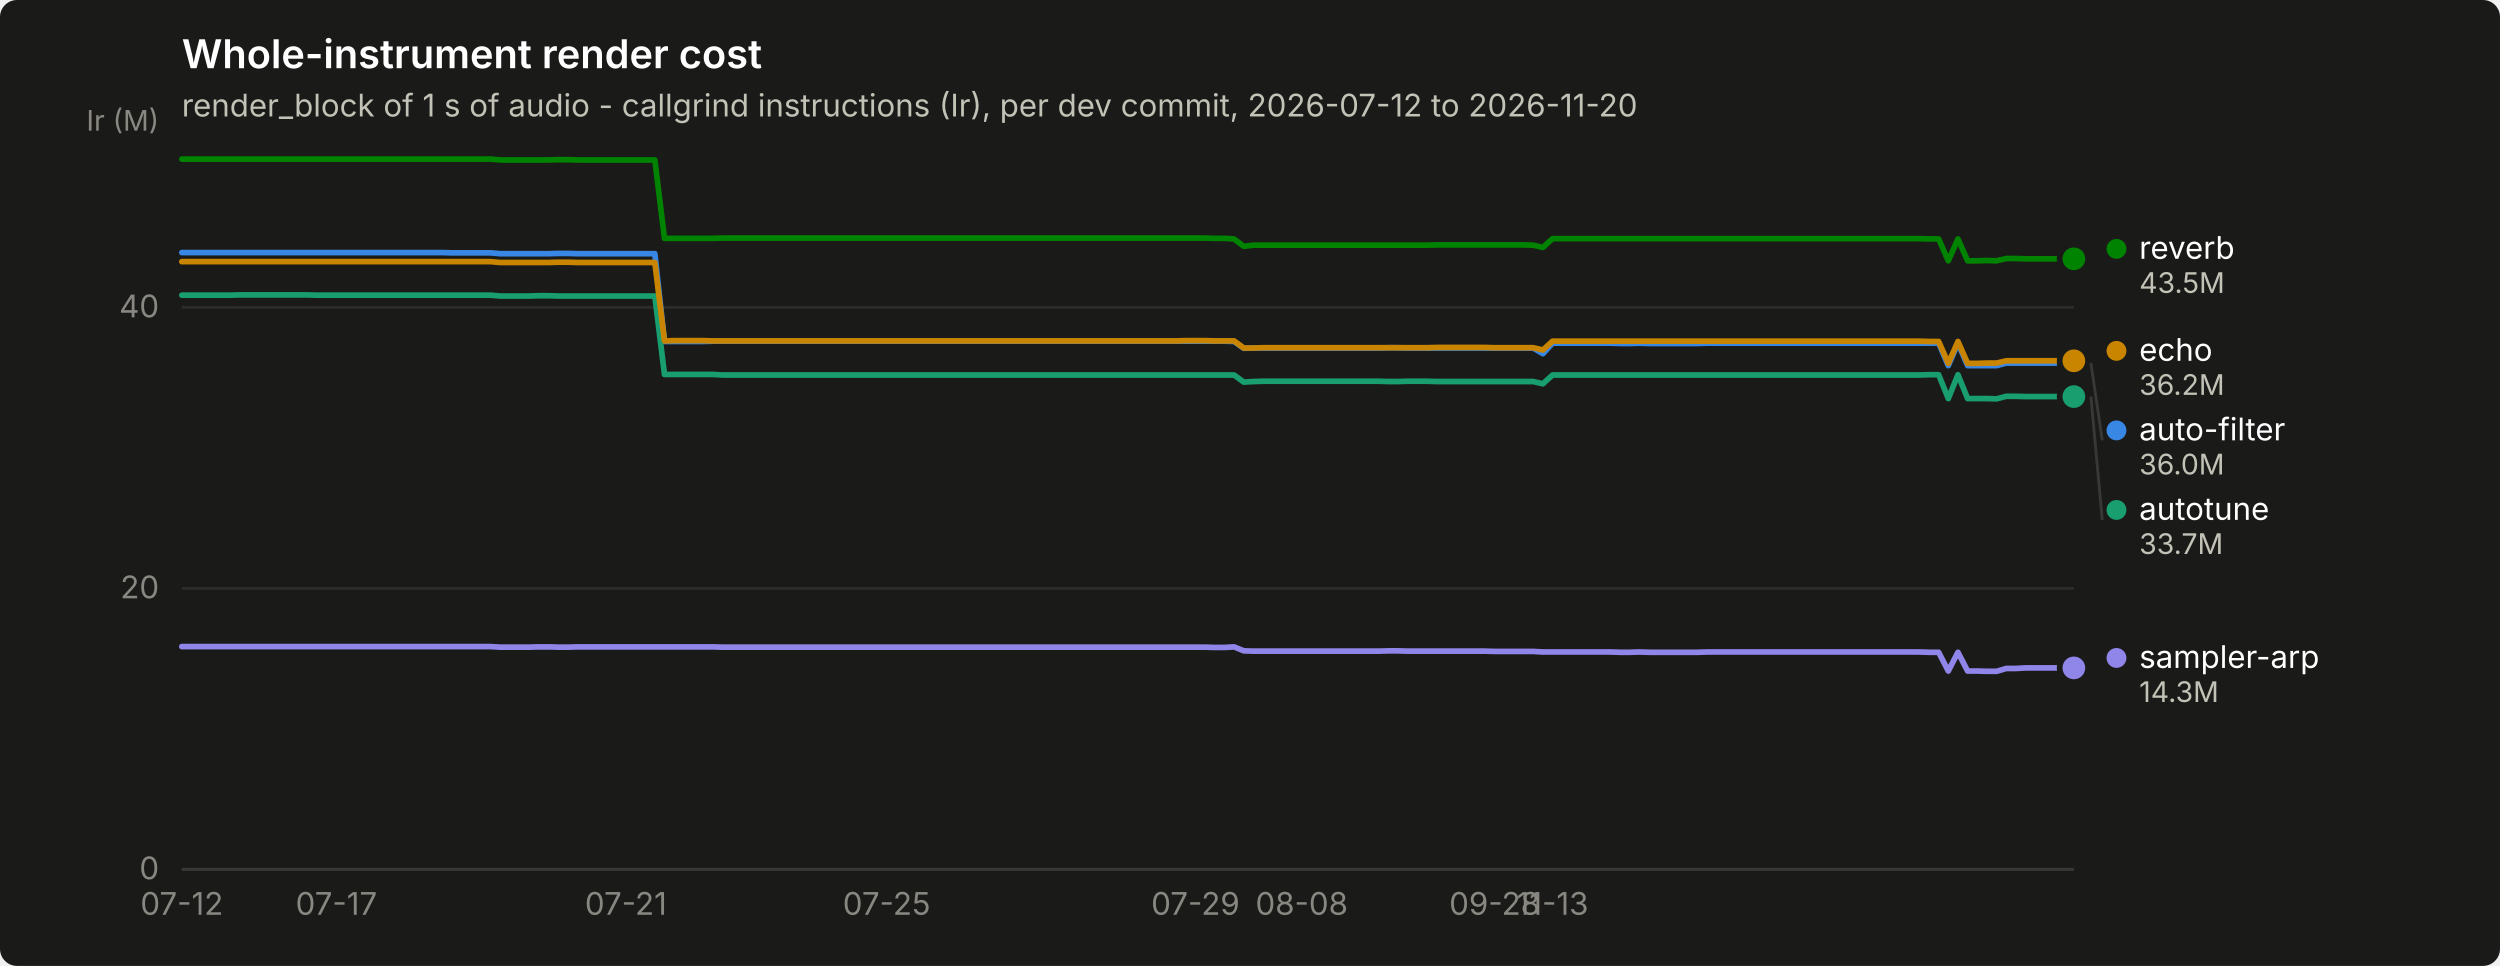
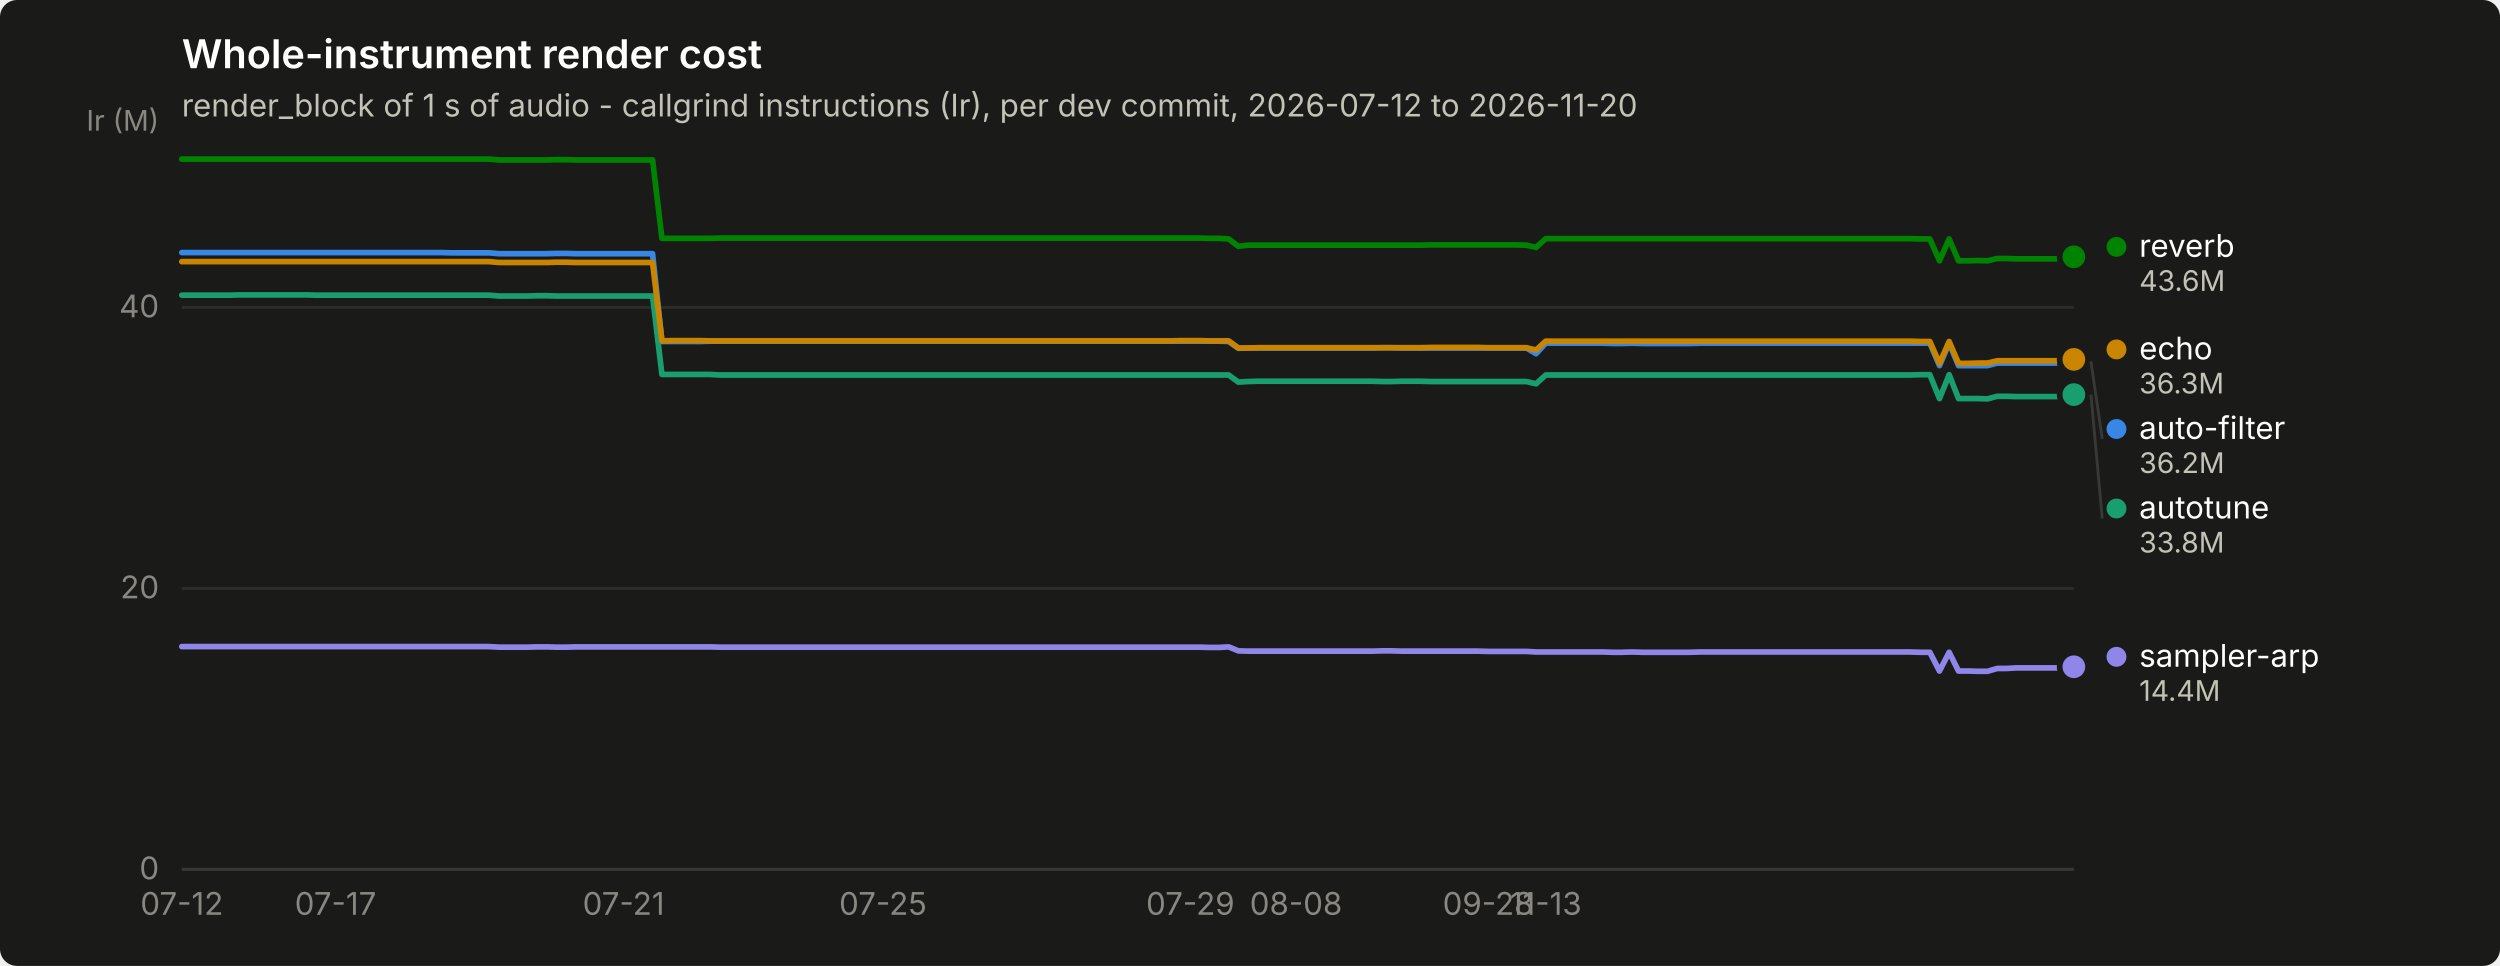
<svg xmlns="http://www.w3.org/2000/svg" width="880" height="340" viewBox="0 0 880 340" role="img" aria-label="Whole-instrument render cost">
  <rect width="880" height="340" rx="6" fill="#1a1a19" />
  <text x="64" y="24" font-family="system-ui, -apple-system, &quot;Segoe UI&quot;, sans-serif" font-size="14" font-weight="600" fill="#ffffff">Whole-instrument render cost</text>
  <text x="64" y="41" font-family="system-ui, -apple-system, &quot;Segoe UI&quot;, sans-serif" font-size="11" fill="#c3c2b7">render_block of 1 s of audio - callgrind instructions (Ir), per dev commit, 2026-07-12 to 2026-11-20</text>
  <line x1="64" y1="306.0" x2="730" y2="306.0" stroke="#2c2c2a" stroke-width="1" />
  <text x="56" y="309.5" text-anchor="end" font-family="system-ui, -apple-system, &quot;Segoe UI&quot;, sans-serif" font-size="11" style="font-variant-numeric: tabular-nums" fill="#898781">0</text>
  <line x1="64" y1="207.1" x2="730" y2="207.1" stroke="#2c2c2a" stroke-width="1" />
  <text x="56" y="210.6" text-anchor="end" font-family="system-ui, -apple-system, &quot;Segoe UI&quot;, sans-serif" font-size="11" style="font-variant-numeric: tabular-nums" fill="#898781">20</text>
  <line x1="64" y1="108.2" x2="730" y2="108.2" stroke="#2c2c2a" stroke-width="1" />
  <text x="56" y="111.7" text-anchor="end" font-family="system-ui, -apple-system, &quot;Segoe UI&quot;, sans-serif" font-size="11" style="font-variant-numeric: tabular-nums" fill="#898781">40</text>
  <text x="56" y="46" text-anchor="end" font-family="system-ui, -apple-system, &quot;Segoe UI&quot;, sans-serif" font-size="10" fill="#898781">Ir (M)</text>
  <line x1="64" y1="306" x2="730" y2="306" stroke="#383835" stroke-width="1" />
  <text x="64.0" y="322" text-anchor="middle" font-family="system-ui, -apple-system, &quot;Segoe UI&quot;, sans-serif" font-size="11" style="font-variant-numeric: tabular-nums" fill="#898781">07-12</text>
-   <text x="118.4" y="322" text-anchor="middle" font-family="system-ui, -apple-system, &quot;Segoe UI&quot;, sans-serif" font-size="11" style="font-variant-numeric: tabular-nums" fill="#898781">07-17</text>
-   <text x="220.3" y="322" text-anchor="middle" font-family="system-ui, -apple-system, &quot;Segoe UI&quot;, sans-serif" font-size="11" style="font-variant-numeric: tabular-nums" fill="#898781">07-21</text>
-   <text x="312.1" y="322" text-anchor="middle" font-family="system-ui, -apple-system, &quot;Segoe UI&quot;, sans-serif" font-size="11" style="font-variant-numeric: tabular-nums" fill="#898781">07-25</text>
-   <text x="420.8" y="322" text-anchor="middle" font-family="system-ui, -apple-system, &quot;Segoe UI&quot;, sans-serif" font-size="11" style="font-variant-numeric: tabular-nums" fill="#898781">07-29</text>
-   <text x="458.2" y="322" text-anchor="middle" font-family="system-ui, -apple-system, &quot;Segoe UI&quot;, sans-serif" font-size="11" style="font-variant-numeric: tabular-nums" fill="#898781">08-08</text>
-   <text x="526.1" y="322" text-anchor="middle" font-family="system-ui, -apple-system, &quot;Segoe UI&quot;, sans-serif" font-size="11" style="font-variant-numeric: tabular-nums" fill="#898781">09-28</text>
-   <text x="546.5" y="322" text-anchor="middle" font-family="system-ui, -apple-system, &quot;Segoe UI&quot;, sans-serif" font-size="11" style="font-variant-numeric: tabular-nums" fill="#898781">11-13</text>
-   <path d="M64.0,88.9 L67.4,88.9 L70.8,88.9 L74.2,88.9 L77.6,88.9 L81.0,88.9 L84.4,88.9 L87.8,88.9 L91.2,88.9 L94.6,88.9 L98.0,88.9 L101.4,88.9 L104.8,88.9 L108.2,88.9 L111.6,88.9 L115.0,88.9 L118.4,88.9 L121.8,88.9 L125.2,88.9 L128.6,88.9 L132.0,88.9 L135.4,88.9 L138.8,88.9 L142.2,88.9 L145.6,88.9 L148.9,88.9 L152.3,88.9 L155.7,88.9 L159.1,89.0 L162.5,89.0 L165.9,89.0 L169.3,89.0 L172.7,89.0 L176.1,89.3 L179.5,89.3 L182.9,89.3 L186.3,89.3 L189.7,89.3 L193.1,89.3 L196.5,89.2 L199.9,89.2 L203.3,89.3 L206.7,89.3 L210.1,89.3 L213.5,89.3 L216.9,89.3 L220.3,89.3 L223.7,89.3 L227.1,89.3 L230.5,89.3 L233.9,120.2 L237.3,120.2 L240.7,120.2 L244.1,120.2 L247.5,120.2 L250.9,120.1 L254.3,120.1 L257.7,120.1 L261.1,120.1 L264.5,120.1 L267.9,120.1 L271.3,120.1 L274.7,120.1 L278.1,120.1 L281.5,120.1 L284.9,120.1 L288.3,120.1 L291.7,120.1 L295.1,120.1 L298.5,120.1 L301.9,120.1 L305.3,120.1 L308.7,120.1 L312.1,120.1 L315.4,120.1 L318.8,120.1 L322.2,120.1 L325.6,120.1 L329.0,120.1 L332.4,120.1 L335.8,120.1 L339.2,120.1 L342.6,120.1 L346.0,120.1 L349.4,120.1 L352.8,120.1 L356.2,120.1 L359.6,120.1 L363.0,120.1 L366.4,120.1 L369.8,120.1 L373.2,120.1 L376.6,120.1 L380.0,120.1 L383.4,120.1 L386.8,120.1 L390.2,120.1 L393.6,120.1 L397.0,120.1 L400.4,120.1 L403.8,120.1 L407.2,120.1 L410.6,120.1 L414.0,120.1 L417.4,120.1 L420.8,120.1 L424.2,120.1 L427.6,120.1 L431.0,120.1 L434.4,120.2 L437.8,122.6 L441.2,122.5 L444.6,122.5 L448.0,122.5 L451.4,122.5 L454.8,122.5 L458.2,122.5 L461.6,122.5 L465.0,122.5 L468.4,122.5 L471.8,122.5 L475.2,122.5 L478.6,122.5 L481.9,122.5 L485.3,122.5 L488.7,122.4 L492.1,122.4 L495.5,122.5 L498.9,122.5 L502.3,122.5 L505.7,122.5 L509.1,122.5 L512.5,122.5 L515.9,122.5 L519.3,122.5 L522.7,122.5 L526.1,122.5 L529.5,122.5 L532.9,122.5 L536.3,122.5 L539.7,122.5 L543.1,124.5 L546.5,120.8 L549.9,120.8 L553.3,120.8 L556.7,120.8 L560.1,120.8 L563.5,120.8 L566.9,120.8 L570.3,120.9 L573.7,120.9 L577.1,120.8 L580.5,120.9 L583.9,120.9 L587.3,120.9 L590.7,120.9 L594.1,120.9 L597.5,120.9 L600.9,120.8 L604.3,120.8 L607.7,120.8 L611.1,120.8 L614.5,120.8 L617.9,120.8 L621.3,120.8 L624.7,120.8 L628.1,120.8 L631.5,120.8 L634.9,120.8 L638.3,120.8 L641.7,120.8 L645.1,120.8 L648.4,120.8 L651.8,120.8 L655.2,120.8 L658.6,120.8 L662.0,120.8 L665.4,120.8 L668.8,120.8 L672.2,120.8 L675.6,120.8 L679.0,120.8 L682.4,120.8 L685.8,128.7 L689.2,120.8 L692.6,128.7 L696.0,128.7 L699.4,128.7 L702.8,128.7 L706.2,127.8 L709.6,127.8 L713.0,127.8 L716.4,127.8 L719.8,127.8 L723.2,127.8 L726.6,127.8 L730.0,127.8" fill="none" stroke="#3987e5" stroke-width="2" stroke-linejoin="round" stroke-linecap="round" />
-   <circle cx="730.0" cy="127.8" r="6" fill="#1a1a19" />
-   <circle cx="730.0" cy="127.8" r="4" fill="#3987e5" />
-   <path d="M64.0,103.9 L67.4,103.9 L70.8,103.9 L74.2,103.9 L77.6,103.9 L81.0,103.9 L84.4,103.8 L87.8,103.8 L91.2,103.8 L94.6,103.8 L98.0,103.8 L101.4,103.8 L104.8,103.8 L108.2,103.8 L111.6,103.9 L115.0,103.9 L118.4,103.9 L121.8,103.9 L125.2,103.9 L128.6,103.9 L132.0,103.9 L135.4,103.9 L138.8,103.9 L142.2,103.9 L145.6,103.9 L148.9,103.9 L152.3,103.9 L155.7,103.9 L159.1,103.9 L162.5,103.9 L165.9,103.9 L169.3,103.9 L172.7,103.9 L176.1,104.2 L179.5,104.2 L182.9,104.2 L186.3,104.2 L189.7,104.1 L193.1,104.1 L196.5,104.2 L199.9,104.2 L203.3,104.2 L206.7,104.2 L210.1,104.2 L213.5,104.2 L216.9,104.2 L220.3,104.2 L223.7,104.2 L227.1,104.2 L230.5,104.2 L233.9,131.8 L237.3,131.8 L240.7,131.8 L244.1,131.8 L247.5,131.8 L250.9,131.8 L254.3,132.0 L257.7,132.0 L261.1,132.0 L264.5,132.0 L267.9,132.0 L271.3,132.0 L274.7,132.0 L278.1,132.0 L281.5,132.0 L284.9,132.0 L288.3,132.0 L291.7,132.0 L295.1,132.0 L298.5,132.0 L301.9,132.0 L305.3,132.0 L308.7,132.0 L312.1,132.0 L315.4,132.0 L318.8,132.0 L322.2,132.0 L325.6,132.0 L329.0,132.0 L332.4,132.0 L335.8,132.0 L339.2,132.0 L342.6,132.0 L346.0,132.0 L349.4,132.0 L352.8,132.0 L356.2,132.0 L359.6,132.0 L363.0,132.0 L366.4,132.0 L369.8,132.0 L373.2,132.0 L376.6,132.0 L380.0,132.0 L383.4,132.0 L386.8,132.0 L390.2,132.0 L393.6,132.0 L397.0,132.0 L400.4,132.0 L403.8,132.0 L407.2,132.0 L410.6,132.0 L414.0,132.0 L417.4,132.0 L420.8,132.0 L424.2,132.0 L427.6,132.0 L431.0,132.0 L434.4,132.0 L437.8,134.5 L441.2,134.3 L444.6,134.2 L448.0,134.2 L451.4,134.2 L454.8,134.2 L458.2,134.2 L461.6,134.2 L465.0,134.2 L468.4,134.2 L471.8,134.2 L475.2,134.2 L478.6,134.2 L481.9,134.2 L485.3,134.2 L488.7,134.3 L492.1,134.3 L495.5,134.2 L498.9,134.2 L502.3,134.2 L505.7,134.3 L509.1,134.3 L512.5,134.3 L515.9,134.3 L519.3,134.3 L522.7,134.3 L526.1,134.3 L529.5,134.3 L532.9,134.3 L536.3,134.3 L539.7,134.3 L543.1,135.1 L546.5,132.0 L549.9,132.0 L553.3,132.0 L556.7,132.0 L560.1,132.0 L563.5,132.0 L566.9,132.0 L570.3,132.0 L573.7,132.0 L577.1,132.0 L580.5,132.0 L583.9,132.0 L587.3,132.0 L590.7,132.0 L594.1,132.0 L597.5,132.0 L600.9,132.0 L604.3,132.0 L607.7,132.0 L611.1,132.0 L614.5,132.0 L617.9,132.0 L621.3,132.0 L624.7,132.0 L628.1,132.0 L631.5,132.0 L634.9,132.0 L638.3,132.0 L641.7,132.0 L645.1,132.0 L648.4,132.0 L651.8,132.0 L655.2,132.0 L658.6,132.0 L662.0,132.0 L665.4,132.0 L668.8,132.0 L672.2,132.0 L675.6,132.0 L679.0,131.9 L682.4,131.9 L685.8,140.3 L689.2,131.9 L692.6,140.3 L696.0,140.3 L699.4,140.3 L702.8,140.4 L706.2,139.5 L709.6,139.5 L713.0,139.6 L716.4,139.6 L719.8,139.6 L723.2,139.6 L726.6,139.6 L730.0,139.6" fill="none" stroke="#199e70" stroke-width="2" stroke-linejoin="round" stroke-linecap="round" />
-   <circle cx="730.0" cy="139.6" r="6" fill="#1a1a19" />
-   <circle cx="730.0" cy="139.6" r="4" fill="#199e70" />
-   <path d="M64.0,92.1 L67.4,92.1 L70.8,92.1 L74.2,92.1 L77.6,92.1 L81.0,92.1 L84.4,92.1 L87.8,92.1 L91.2,92.1 L94.6,92.1 L98.0,92.1 L101.4,92.1 L104.8,92.1 L108.2,92.1 L111.6,92.1 L115.0,92.1 L118.4,92.1 L121.8,92.1 L125.2,92.1 L128.6,92.1 L132.0,92.1 L135.4,92.1 L138.8,92.1 L142.2,92.1 L145.6,92.1 L148.9,92.1 L152.3,92.1 L155.7,92.1 L159.1,92.1 L162.5,92.1 L165.9,92.1 L169.3,92.1 L172.7,92.1 L176.1,92.4 L179.5,92.4 L182.9,92.4 L186.3,92.4 L189.7,92.4 L193.1,92.4 L196.5,92.3 L199.9,92.3 L203.3,92.4 L206.7,92.4 L210.1,92.4 L213.5,92.4 L216.9,92.4 L220.3,92.4 L223.7,92.4 L227.1,92.4 L230.5,92.4 L233.9,120.0 L237.3,119.9 L240.7,119.9 L244.1,119.9 L247.5,119.9 L250.9,120.0 L254.3,120.0 L257.7,120.0 L261.1,120.0 L264.5,120.0 L267.9,120.0 L271.3,120.0 L274.7,120.0 L278.1,120.0 L281.5,120.0 L284.9,120.0 L288.3,120.0 L291.7,120.0 L295.1,120.0 L298.5,120.0 L301.9,120.0 L305.3,120.0 L308.7,120.0 L312.1,120.0 L315.4,120.0 L318.8,120.0 L322.2,120.0 L325.6,120.0 L329.0,120.0 L332.4,120.0 L335.8,120.0 L339.2,120.0 L342.6,120.0 L346.0,120.0 L349.4,120.0 L352.8,120.0 L356.2,120.0 L359.6,120.0 L363.0,120.0 L366.4,120.0 L369.8,120.0 L373.2,120.0 L376.6,120.0 L380.0,120.0 L383.4,120.0 L386.8,120.0 L390.2,120.0 L393.6,120.0 L397.0,120.0 L400.4,120.0 L403.8,120.0 L407.2,120.0 L410.6,120.0 L414.0,120.0 L417.4,119.9 L420.8,119.9 L424.2,119.9 L427.6,120.0 L431.0,120.0 L434.4,120.0 L437.8,122.5 L441.2,122.5 L444.6,122.4 L448.0,122.4 L451.4,122.4 L454.8,122.4 L458.2,122.4 L461.6,122.4 L465.0,122.4 L468.4,122.4 L471.8,122.4 L475.2,122.4 L478.6,122.4 L481.9,122.4 L485.3,122.4 L488.7,122.4 L492.1,122.4 L495.5,122.4 L498.9,122.4 L502.3,122.4 L505.7,122.3 L509.1,122.3 L512.5,122.3 L515.9,122.3 L519.3,122.3 L522.7,122.3 L526.1,122.4 L529.5,122.4 L532.9,122.4 L536.3,122.4 L539.7,122.4 L543.1,123.2 L546.5,120.1 L549.9,120.1 L553.3,120.1 L556.7,120.1 L560.1,120.1 L563.5,120.1 L566.9,120.1 L570.3,120.1 L573.7,120.1 L577.1,120.1 L580.5,120.1 L583.9,120.1 L587.3,120.1 L590.7,120.1 L594.1,120.1 L597.5,120.1 L600.9,120.1 L604.3,120.1 L607.7,120.1 L611.1,120.1 L614.5,120.1 L617.9,120.1 L621.3,120.1 L624.7,120.1 L628.1,120.1 L631.5,120.1 L634.9,120.1 L638.3,120.1 L641.7,120.1 L645.1,120.1 L648.4,120.1 L651.8,120.1 L655.2,120.1 L658.6,120.1 L662.0,120.1 L665.4,120.1 L668.8,120.1 L672.2,120.1 L675.6,120.1 L679.0,120.2 L682.4,120.2 L685.8,127.9 L689.2,120.2 L692.6,127.9 L696.0,127.9 L699.4,127.8 L702.8,127.8 L706.2,127.0 L709.6,127.0 L713.0,127.0 L716.4,127.0 L719.8,127.0 L723.2,127.0 L726.6,127.0 L730.0,127.0" fill="none" stroke="#c98500" stroke-width="2" stroke-linejoin="round" stroke-linecap="round" />
-   <circle cx="730.0" cy="127.0" r="6" fill="#1a1a19" />
-   <circle cx="730.0" cy="127.0" r="4" fill="#c98500" />
-   <path d="M64.0,56.0 L67.4,56.0 L70.8,56.0 L74.2,56.0 L77.6,56.0 L81.0,56.0 L84.4,56.0 L87.8,56.0 L91.2,56.0 L94.6,56.0 L98.0,56.0 L101.4,56.0 L104.8,56.0 L108.2,56.0 L111.6,56.0 L115.0,56.0 L118.4,56.0 L121.8,56.0 L125.2,56.0 L128.6,56.0 L132.0,56.0 L135.4,56.0 L138.8,56.0 L142.2,56.0 L145.6,56.0 L148.9,56.0 L152.3,56.0 L155.7,56.0 L159.1,56.0 L162.5,56.0 L165.9,56.0 L169.3,56.0 L172.7,56.0 L176.1,56.3 L179.5,56.3 L182.9,56.3 L186.3,56.3 L189.7,56.3 L193.1,56.3 L196.5,56.2 L199.9,56.2 L203.3,56.3 L206.7,56.3 L210.1,56.3 L213.5,56.3 L216.9,56.3 L220.3,56.3 L223.7,56.3 L227.1,56.3 L230.5,56.3 L233.9,83.9 L237.3,83.9 L240.7,83.9 L244.1,83.9 L247.5,83.9 L250.9,83.9 L254.3,83.8 L257.7,83.8 L261.1,83.8 L264.5,83.8 L267.9,83.8 L271.3,83.8 L274.7,83.8 L278.1,83.8 L281.5,83.8 L284.9,83.8 L288.3,83.8 L291.7,83.8 L295.1,83.8 L298.5,83.8 L301.9,83.8 L305.3,83.8 L308.7,83.8 L312.1,83.8 L315.4,83.8 L318.8,83.8 L322.2,83.8 L325.6,83.8 L329.0,83.8 L332.4,83.8 L335.8,83.8 L339.2,83.8 L342.6,83.8 L346.0,83.8 L349.4,83.8 L352.8,83.8 L356.2,83.8 L359.6,83.8 L363.0,83.8 L366.4,83.8 L369.8,83.8 L373.2,83.8 L376.6,83.8 L380.0,83.8 L383.4,83.8 L386.8,83.8 L390.2,83.8 L393.6,83.8 L397.0,83.8 L400.4,83.8 L403.8,83.8 L407.2,83.8 L410.6,83.8 L414.0,83.8 L417.4,83.8 L420.8,83.8 L424.2,83.8 L427.6,83.9 L431.0,83.9 L434.4,84.1 L437.8,86.7 L441.2,86.3 L444.6,86.3 L448.0,86.3 L451.4,86.3 L454.8,86.3 L458.2,86.3 L461.6,86.3 L465.0,86.3 L468.4,86.3 L471.8,86.3 L475.2,86.3 L478.6,86.3 L481.9,86.3 L485.3,86.3 L488.7,86.3 L492.1,86.3 L495.5,86.3 L498.9,86.3 L502.3,86.3 L505.7,86.2 L509.1,86.2 L512.5,86.2 L515.9,86.2 L519.3,86.2 L522.7,86.2 L526.1,86.2 L529.5,86.2 L532.9,86.2 L536.3,86.2 L539.7,86.3 L543.1,87.1 L546.5,84.0 L549.9,84.0 L553.3,84.0 L556.7,84.0 L560.1,84.0 L563.5,84.0 L566.9,84.0 L570.3,84.0 L573.7,84.0 L577.1,84.0 L580.5,84.0 L583.9,84.0 L587.3,84.0 L590.7,84.0 L594.1,84.0 L597.5,84.0 L600.9,84.0 L604.3,84.0 L607.7,84.0 L611.1,84.0 L614.5,84.0 L617.9,84.0 L621.3,84.0 L624.7,84.0 L628.1,84.0 L631.5,84.0 L634.9,84.0 L638.3,84.0 L641.7,84.0 L645.1,84.0 L648.4,84.0 L651.8,84.0 L655.2,84.0 L658.6,84.0 L662.0,84.0 L665.4,84.0 L668.8,84.0 L672.2,84.0 L675.6,84.0 L679.0,84.1 L682.4,84.1 L685.8,91.8 L689.2,84.1 L692.6,91.8 L696.0,91.8 L699.4,91.7 L702.8,91.8 L706.2,91.0 L709.6,91.0 L713.0,91.1 L716.4,91.1 L719.8,91.1 L723.2,91.1 L726.6,91.1 L730.0,91.1" fill="none" stroke="#008300" stroke-width="2" stroke-linejoin="round" stroke-linecap="round" />
-   <circle cx="730.0" cy="91.1" r="6" fill="#1a1a19" />
-   <circle cx="730.0" cy="91.1" r="4" fill="#008300" />
-   <path d="M64.0,227.6 L67.4,227.6 L70.8,227.6 L74.2,227.6 L77.6,227.6 L81.0,227.6 L84.4,227.6 L87.8,227.6 L91.2,227.6 L94.6,227.6 L98.0,227.6 L101.4,227.6 L104.8,227.6 L108.2,227.6 L111.6,227.6 L115.0,227.6 L118.4,227.6 L121.8,227.6 L125.2,227.6 L128.6,227.6 L132.0,227.6 L135.4,227.6 L138.8,227.6 L142.2,227.6 L145.6,227.6 L148.9,227.6 L152.3,227.6 L155.7,227.6 L159.1,227.6 L162.5,227.6 L165.9,227.6 L169.3,227.6 L172.7,227.6 L176.1,227.8 L179.5,227.8 L182.9,227.8 L186.3,227.8 L189.7,227.7 L193.1,227.7 L196.5,227.8 L199.9,227.8 L203.3,227.7 L206.7,227.7 L210.1,227.7 L213.5,227.7 L216.9,227.7 L220.3,227.7 L223.7,227.7 L227.1,227.7 L230.5,227.7 L233.9,227.7 L237.3,227.7 L240.7,227.7 L244.1,227.7 L247.5,227.7 L250.9,227.7 L254.3,227.8 L257.7,227.8 L261.1,227.8 L264.5,227.8 L267.9,227.8 L271.3,227.8 L274.7,227.8 L278.1,227.8 L281.5,227.8 L284.9,227.8 L288.3,227.8 L291.7,227.8 L295.1,227.8 L298.5,227.8 L301.9,227.8 L305.3,227.8 L308.7,227.8 L312.1,227.8 L315.4,227.8 L318.8,227.8 L322.2,227.8 L325.6,227.8 L329.0,227.8 L332.4,227.8 L335.8,227.8 L339.2,227.8 L342.6,227.8 L346.0,227.8 L349.4,227.8 L352.8,227.8 L356.2,227.8 L359.6,227.8 L363.0,227.8 L366.4,227.8 L369.8,227.8 L373.2,227.8 L376.6,227.8 L380.0,227.8 L383.4,227.8 L386.8,227.8 L390.2,227.8 L393.6,227.8 L397.0,227.8 L400.4,227.8 L403.8,227.8 L407.2,227.8 L410.6,227.8 L414.0,227.8 L417.4,227.8 L420.8,227.8 L424.2,227.8 L427.6,227.9 L431.0,227.9 L434.4,227.7 L437.8,229.1 L441.2,229.2 L444.6,229.2 L448.0,229.2 L451.4,229.2 L454.8,229.2 L458.2,229.2 L461.6,229.2 L465.0,229.2 L468.4,229.2 L471.8,229.2 L475.2,229.2 L478.6,229.2 L481.9,229.2 L485.3,229.2 L488.7,229.1 L492.1,229.1 L495.5,229.2 L498.9,229.2 L502.3,229.2 L505.7,229.2 L509.1,229.2 L512.5,229.2 L515.9,229.2 L519.3,229.2 L522.7,229.2 L526.1,229.3 L529.5,229.3 L532.9,229.3 L536.3,229.3 L539.7,229.3 L543.1,229.5 L546.5,229.5 L549.9,229.5 L553.3,229.5 L556.7,229.5 L560.1,229.5 L563.5,229.5 L566.9,229.5 L570.3,229.6 L573.7,229.6 L577.1,229.5 L580.5,229.6 L583.9,229.6 L587.3,229.6 L590.7,229.6 L594.1,229.6 L597.5,229.6 L600.9,229.5 L604.3,229.5 L607.7,229.5 L611.1,229.5 L614.5,229.5 L617.9,229.5 L621.3,229.5 L624.7,229.5 L628.1,229.5 L631.5,229.5 L634.9,229.5 L638.3,229.5 L641.7,229.5 L645.1,229.5 L648.4,229.5 L651.8,229.5 L655.2,229.5 L658.6,229.5 L662.0,229.5 L665.4,229.5 L668.8,229.5 L672.2,229.5 L675.6,229.5 L679.0,229.6 L682.4,229.6 L685.8,236.2 L689.2,229.6 L692.6,236.2 L696.0,236.2 L699.4,236.3 L702.8,236.3 L706.2,235.3 L709.6,235.3 L713.0,235.1 L716.4,235.1 L719.8,235.1 L723.2,235.1 L726.6,235.1 L730.0,235.1" fill="none" stroke="#9085e9" stroke-width="2" stroke-linejoin="round" stroke-linecap="round" />
-   <circle cx="730.0" cy="235.1" r="6" fill="#1a1a19" />
-   <circle cx="730.0" cy="235.1" r="4" fill="#9085e9" />
-   <circle cx="745.0" cy="87.6" r="3.5" fill="#008300" />
-   <text x="753.0" y="91.1" font-family="system-ui, -apple-system, &quot;Segoe UI&quot;, sans-serif" font-size="11" fill="#ffffff">reverb</text>
-   <text x="753.0" y="103.1" font-family="system-ui, -apple-system, &quot;Segoe UI&quot;, sans-serif" font-size="10" style="font-variant-numeric: tabular-nums" fill="#c3c2b7">43.5M</text>
-   <circle cx="745.0" cy="123.5" r="3.5" fill="#c98500" />
-   <text x="753.0" y="127.0" font-family="system-ui, -apple-system, &quot;Segoe UI&quot;, sans-serif" font-size="11" fill="#ffffff">echo</text>
-   <text x="753.0" y="139.0" font-family="system-ui, -apple-system, &quot;Segoe UI&quot;, sans-serif" font-size="10" style="font-variant-numeric: tabular-nums" fill="#c3c2b7">36.2M</text>
-   <line x1="736.0" y1="127.8" x2="740.0" y2="155.0" stroke="#383835" stroke-width="1" />
-   <circle cx="745.0" cy="151.5" r="3.5" fill="#3987e5" />
-   <text x="753.0" y="155.0" font-family="system-ui, -apple-system, &quot;Segoe UI&quot;, sans-serif" font-size="11" fill="#ffffff">auto-filter</text>
-   <text x="753.0" y="167.0" font-family="system-ui, -apple-system, &quot;Segoe UI&quot;, sans-serif" font-size="10" style="font-variant-numeric: tabular-nums" fill="#c3c2b7">36.0M</text>
-   <line x1="736.0" y1="139.6" x2="740.0" y2="183.0" stroke="#383835" stroke-width="1" />
-   <circle cx="745.0" cy="179.5" r="3.5" fill="#199e70" />
-   <text x="753.0" y="183.0" font-family="system-ui, -apple-system, &quot;Segoe UI&quot;, sans-serif" font-size="11" fill="#ffffff">autotune</text>
-   <text x="753.0" y="195.0" font-family="system-ui, -apple-system, &quot;Segoe UI&quot;, sans-serif" font-size="10" style="font-variant-numeric: tabular-nums" fill="#c3c2b7">33.7M</text>
-   <circle cx="745.0" cy="231.6" r="3.5" fill="#9085e9" />
-   <text x="753.0" y="235.1" font-family="system-ui, -apple-system, &quot;Segoe UI&quot;, sans-serif" font-size="11" fill="#ffffff">sampler-arp</text>
-   <text x="753.0" y="247.1" font-family="system-ui, -apple-system, &quot;Segoe UI&quot;, sans-serif" font-size="10" style="font-variant-numeric: tabular-nums" fill="#c3c2b7">14.3M</text>
+   <text x="118.1" y="322" text-anchor="middle" font-family="system-ui, -apple-system, &quot;Segoe UI&quot;, sans-serif" font-size="11" style="font-variant-numeric: tabular-nums" fill="#898781">07-17</text>
+   <text x="219.5" y="322" text-anchor="middle" font-family="system-ui, -apple-system, &quot;Segoe UI&quot;, sans-serif" font-size="11" style="font-variant-numeric: tabular-nums" fill="#898781">07-21</text>
+   <text x="310.8" y="322" text-anchor="middle" font-family="system-ui, -apple-system, &quot;Segoe UI&quot;, sans-serif" font-size="11" style="font-variant-numeric: tabular-nums" fill="#898781">07-25</text>
+   <text x="419.0" y="322" text-anchor="middle" font-family="system-ui, -apple-system, &quot;Segoe UI&quot;, sans-serif" font-size="11" style="font-variant-numeric: tabular-nums" fill="#898781">07-29</text>
+   <text x="456.2" y="322" text-anchor="middle" font-family="system-ui, -apple-system, &quot;Segoe UI&quot;, sans-serif" font-size="11" style="font-variant-numeric: tabular-nums" fill="#898781">08-08</text>
+   <text x="523.8" y="322" text-anchor="middle" font-family="system-ui, -apple-system, &quot;Segoe UI&quot;, sans-serif" font-size="11" style="font-variant-numeric: tabular-nums" fill="#898781">09-28</text>
+   <text x="544.1" y="322" text-anchor="middle" font-family="system-ui, -apple-system, &quot;Segoe UI&quot;, sans-serif" font-size="11" style="font-variant-numeric: tabular-nums" fill="#898781">11-13</text>
+   <path d="M64.0,88.9 L67.4,88.9 L70.8,88.9 L74.1,88.9 L77.5,88.9 L80.9,88.9 L84.3,88.9 L87.7,88.9 L91.0,88.9 L94.4,88.9 L97.8,88.9 L101.2,88.9 L104.6,88.9 L107.9,88.9 L111.3,88.9 L114.7,88.9 L118.1,88.9 L121.5,88.9 L124.9,88.9 L128.2,88.9 L131.6,88.9 L135.0,88.9 L138.4,88.9 L141.8,88.9 L145.1,88.9 L148.5,88.9 L151.9,88.9 L155.3,88.9 L158.7,89.0 L162.0,89.0 L165.4,89.0 L168.8,89.0 L172.2,89.0 L175.6,89.3 L178.9,89.3 L182.3,89.3 L185.7,89.3 L189.1,89.3 L192.5,89.3 L195.8,89.2 L199.2,89.2 L202.6,89.3 L206.0,89.3 L209.4,89.3 L212.8,89.3 L216.1,89.3 L219.5,89.3 L222.9,89.3 L226.3,89.3 L229.7,89.3 L233.0,120.2 L236.4,120.2 L239.8,120.2 L243.2,120.2 L246.6,120.2 L249.9,120.1 L253.3,120.1 L256.7,120.1 L260.1,120.1 L263.5,120.1 L266.8,120.1 L270.2,120.1 L273.6,120.1 L277.0,120.1 L280.4,120.1 L283.7,120.1 L287.1,120.1 L290.5,120.1 L293.9,120.1 L297.3,120.1 L300.6,120.1 L304.0,120.1 L307.4,120.1 L310.8,120.1 L314.2,120.1 L317.6,120.1 L320.9,120.1 L324.3,120.1 L327.7,120.1 L331.1,120.1 L334.5,120.1 L337.8,120.1 L341.2,120.1 L344.6,120.1 L348.0,120.1 L351.4,120.1 L354.7,120.1 L358.1,120.1 L361.5,120.1 L364.9,120.1 L368.3,120.1 L371.6,120.1 L375.0,120.1 L378.4,120.1 L381.8,120.1 L385.2,120.1 L388.5,120.1 L391.9,120.1 L395.3,120.1 L398.7,120.1 L402.1,120.1 L405.5,120.1 L408.8,120.1 L412.2,120.1 L415.6,120.1 L419.0,120.1 L422.4,120.1 L425.7,120.1 L429.1,120.1 L432.5,120.2 L435.9,122.6 L439.3,122.5 L442.6,122.5 L446.0,122.5 L449.4,122.5 L452.8,122.5 L456.2,122.5 L459.5,122.5 L462.9,122.5 L466.3,122.5 L469.7,122.5 L473.1,122.5 L476.4,122.5 L479.8,122.5 L483.2,122.5 L486.6,122.4 L490.0,122.4 L493.4,122.5 L496.7,122.5 L500.1,122.5 L503.5,122.5 L506.9,122.5 L510.3,122.5 L513.6,122.5 L517.0,122.5 L520.4,122.5 L523.8,122.5 L527.2,122.5 L530.5,122.5 L533.9,122.5 L537.3,122.5 L540.7,124.5 L544.1,120.8 L547.4,120.8 L550.8,120.8 L554.2,120.8 L557.6,120.8 L561.0,120.8 L564.3,120.8 L567.7,120.9 L571.1,120.9 L574.5,120.8 L577.9,120.9 L581.2,120.9 L584.6,120.9 L588.0,120.9 L591.4,120.9 L594.8,120.9 L598.2,120.8 L601.5,120.8 L604.9,120.8 L608.3,120.8 L611.7,120.8 L615.1,120.8 L618.4,120.8 L621.8,120.8 L625.2,120.8 L628.6,120.8 L632.0,120.8 L635.3,120.8 L638.7,120.8 L642.1,120.8 L645.5,120.8 L648.9,120.8 L652.2,120.8 L655.6,120.8 L659.0,120.8 L662.4,120.8 L665.8,120.8 L669.1,120.8 L672.5,120.8 L675.9,120.8 L679.3,120.8 L682.7,128.7 L686.1,120.8 L689.4,128.7 L692.8,128.7 L696.2,128.7 L699.6,128.7 L703.0,127.8 L706.3,127.8 L709.7,127.8 L713.1,127.8 L716.5,127.8 L719.9,127.8 L723.2,127.8 L726.6,127.8 L730.0,127.2" fill="none" stroke="#3987e5" stroke-width="2" stroke-linejoin="round" stroke-linecap="round" />
+   <circle cx="730.0" cy="127.2" r="6" fill="#1a1a19" />
+   <circle cx="730.0" cy="127.2" r="4" fill="#3987e5" />
+   <path d="M64.0,103.9 L67.4,103.9 L70.8,103.9 L74.1,103.9 L77.5,103.9 L80.9,103.9 L84.3,103.8 L87.7,103.8 L91.0,103.8 L94.4,103.8 L97.8,103.8 L101.2,103.8 L104.6,103.8 L107.9,103.8 L111.3,103.9 L114.7,103.9 L118.1,103.9 L121.5,103.9 L124.9,103.9 L128.2,103.9 L131.6,103.9 L135.0,103.9 L138.4,103.9 L141.8,103.9 L145.1,103.9 L148.5,103.9 L151.9,103.9 L155.3,103.9 L158.7,103.9 L162.0,103.9 L165.4,103.9 L168.8,103.9 L172.2,103.9 L175.6,104.2 L178.9,104.2 L182.3,104.2 L185.7,104.2 L189.1,104.1 L192.5,104.1 L195.8,104.2 L199.2,104.2 L202.6,104.2 L206.0,104.2 L209.4,104.2 L212.8,104.2 L216.1,104.2 L219.5,104.2 L222.9,104.2 L226.3,104.2 L229.7,104.2 L233.0,131.8 L236.4,131.8 L239.8,131.8 L243.2,131.8 L246.6,131.8 L249.9,131.8 L253.3,132.0 L256.7,132.0 L260.1,132.0 L263.5,132.0 L266.8,132.0 L270.2,132.0 L273.6,132.0 L277.0,132.0 L280.4,132.0 L283.7,132.0 L287.1,132.0 L290.5,132.0 L293.9,132.0 L297.3,132.0 L300.6,132.0 L304.0,132.0 L307.4,132.0 L310.8,132.0 L314.2,132.0 L317.6,132.0 L320.9,132.0 L324.3,132.0 L327.7,132.0 L331.1,132.0 L334.5,132.0 L337.8,132.0 L341.2,132.0 L344.6,132.0 L348.0,132.0 L351.4,132.0 L354.7,132.0 L358.1,132.0 L361.5,132.0 L364.9,132.0 L368.3,132.0 L371.6,132.0 L375.0,132.0 L378.4,132.0 L381.8,132.0 L385.2,132.0 L388.5,132.0 L391.9,132.0 L395.3,132.0 L398.7,132.0 L402.1,132.0 L405.5,132.0 L408.8,132.0 L412.2,132.0 L415.6,132.0 L419.0,132.0 L422.4,132.0 L425.7,132.0 L429.1,132.0 L432.5,132.0 L435.9,134.5 L439.3,134.3 L442.6,134.2 L446.0,134.2 L449.4,134.2 L452.8,134.2 L456.2,134.2 L459.5,134.2 L462.9,134.2 L466.3,134.2 L469.7,134.2 L473.1,134.2 L476.4,134.2 L479.8,134.2 L483.2,134.2 L486.6,134.3 L490.0,134.3 L493.4,134.2 L496.7,134.2 L500.1,134.2 L503.5,134.3 L506.9,134.3 L510.3,134.3 L513.6,134.3 L517.0,134.3 L520.4,134.3 L523.8,134.3 L527.2,134.3 L530.5,134.3 L533.9,134.3 L537.3,134.3 L540.7,135.1 L544.1,132.0 L547.4,132.0 L550.8,132.0 L554.2,132.0 L557.6,132.0 L561.0,132.0 L564.3,132.0 L567.7,132.0 L571.1,132.0 L574.5,132.0 L577.9,132.0 L581.2,132.0 L584.6,132.0 L588.0,132.0 L591.4,132.0 L594.8,132.0 L598.2,132.0 L601.5,132.0 L604.9,132.0 L608.3,132.0 L611.7,132.0 L615.1,132.0 L618.4,132.0 L621.8,132.0 L625.2,132.0 L628.6,132.0 L632.0,132.0 L635.3,132.0 L638.7,132.0 L642.1,132.0 L645.5,132.0 L648.9,132.0 L652.2,132.0 L655.6,132.0 L659.0,132.0 L662.4,132.0 L665.8,132.0 L669.1,132.0 L672.5,132.0 L675.9,131.9 L679.3,131.9 L682.7,140.3 L686.1,131.9 L689.4,140.3 L692.8,140.3 L696.2,140.3 L699.6,140.4 L703.0,139.5 L706.3,139.5 L709.7,139.6 L713.1,139.6 L716.5,139.6 L719.9,139.6 L723.2,139.6 L726.6,139.6 L730.0,138.9" fill="none" stroke="#199e70" stroke-width="2" stroke-linejoin="round" stroke-linecap="round" />
+   <circle cx="730.0" cy="138.9" r="6" fill="#1a1a19" />
+   <circle cx="730.0" cy="138.9" r="4" fill="#199e70" />
+   <path d="M64.0,92.1 L67.4,92.1 L70.8,92.1 L74.1,92.1 L77.5,92.1 L80.9,92.1 L84.3,92.1 L87.7,92.1 L91.0,92.1 L94.4,92.1 L97.8,92.1 L101.2,92.1 L104.6,92.1 L107.9,92.1 L111.3,92.1 L114.7,92.1 L118.1,92.1 L121.5,92.1 L124.9,92.1 L128.2,92.1 L131.6,92.1 L135.0,92.1 L138.4,92.1 L141.8,92.1 L145.1,92.1 L148.5,92.1 L151.9,92.1 L155.3,92.1 L158.7,92.1 L162.0,92.1 L165.4,92.1 L168.8,92.1 L172.2,92.1 L175.6,92.4 L178.9,92.4 L182.3,92.4 L185.7,92.4 L189.1,92.4 L192.5,92.4 L195.8,92.3 L199.2,92.3 L202.6,92.4 L206.0,92.4 L209.4,92.4 L212.8,92.4 L216.1,92.4 L219.5,92.4 L222.9,92.4 L226.3,92.4 L229.7,92.4 L233.0,120.0 L236.4,119.9 L239.8,119.9 L243.2,119.9 L246.6,119.9 L249.9,120.0 L253.3,120.0 L256.7,120.0 L260.1,120.0 L263.5,120.0 L266.8,120.0 L270.2,120.0 L273.6,120.0 L277.0,120.0 L280.4,120.0 L283.7,120.0 L287.1,120.0 L290.5,120.0 L293.9,120.0 L297.3,120.0 L300.6,120.0 L304.0,120.0 L307.4,120.0 L310.8,120.0 L314.2,120.0 L317.6,120.0 L320.9,120.0 L324.3,120.0 L327.7,120.0 L331.1,120.0 L334.5,120.0 L337.8,120.0 L341.2,120.0 L344.6,120.0 L348.0,120.0 L351.4,120.0 L354.7,120.0 L358.1,120.0 L361.5,120.0 L364.9,120.0 L368.3,120.0 L371.6,120.0 L375.0,120.0 L378.4,120.0 L381.8,120.0 L385.2,120.0 L388.5,120.0 L391.9,120.0 L395.3,120.0 L398.7,120.0 L402.1,120.0 L405.5,120.0 L408.8,120.0 L412.2,120.0 L415.6,119.9 L419.0,119.9 L422.4,119.9 L425.7,120.0 L429.1,120.0 L432.5,120.0 L435.9,122.5 L439.3,122.5 L442.6,122.4 L446.0,122.4 L449.4,122.4 L452.8,122.4 L456.2,122.4 L459.5,122.4 L462.9,122.4 L466.3,122.4 L469.7,122.4 L473.1,122.4 L476.4,122.4 L479.8,122.4 L483.2,122.4 L486.6,122.4 L490.0,122.4 L493.4,122.4 L496.7,122.4 L500.1,122.4 L503.5,122.3 L506.9,122.3 L510.3,122.3 L513.6,122.3 L517.0,122.3 L520.4,122.3 L523.8,122.4 L527.2,122.4 L530.5,122.4 L533.9,122.4 L537.3,122.4 L540.7,123.2 L544.1,120.1 L547.4,120.1 L550.8,120.1 L554.2,120.1 L557.6,120.1 L561.0,120.1 L564.3,120.1 L567.7,120.1 L571.1,120.1 L574.5,120.1 L577.9,120.1 L581.2,120.1 L584.6,120.1 L588.0,120.1 L591.4,120.1 L594.8,120.1 L598.2,120.1 L601.5,120.1 L604.9,120.1 L608.3,120.1 L611.7,120.1 L615.1,120.1 L618.4,120.1 L621.8,120.1 L625.2,120.1 L628.6,120.1 L632.0,120.1 L635.3,120.1 L638.7,120.1 L642.1,120.1 L645.5,120.1 L648.9,120.1 L652.2,120.1 L655.6,120.1 L659.0,120.1 L662.4,120.1 L665.8,120.1 L669.1,120.1 L672.5,120.1 L675.9,120.2 L679.3,120.2 L682.7,127.9 L686.1,120.2 L689.4,127.9 L692.8,127.9 L696.2,127.8 L699.6,127.8 L703.0,127.0 L706.3,127.0 L709.7,127.0 L713.1,127.0 L716.5,127.0 L719.9,127.0 L723.2,127.0 L726.6,127.0 L730.0,126.5" fill="none" stroke="#c98500" stroke-width="2" stroke-linejoin="round" stroke-linecap="round" />
+   <circle cx="730.0" cy="126.5" r="6" fill="#1a1a19" />
+   <circle cx="730.0" cy="126.5" r="4" fill="#c98500" />
+   <path d="M64.0,56.0 L67.4,56.0 L70.8,56.0 L74.1,56.0 L77.5,56.0 L80.9,56.0 L84.3,56.0 L87.7,56.0 L91.0,56.0 L94.4,56.0 L97.8,56.0 L101.2,56.0 L104.6,56.0 L107.9,56.0 L111.3,56.0 L114.7,56.0 L118.1,56.0 L121.5,56.0 L124.9,56.0 L128.2,56.0 L131.6,56.0 L135.0,56.0 L138.4,56.0 L141.8,56.0 L145.1,56.0 L148.5,56.0 L151.9,56.0 L155.3,56.0 L158.7,56.0 L162.0,56.0 L165.4,56.0 L168.8,56.0 L172.2,56.0 L175.6,56.3 L178.9,56.3 L182.3,56.3 L185.7,56.3 L189.1,56.3 L192.5,56.3 L195.8,56.2 L199.2,56.2 L202.6,56.3 L206.0,56.3 L209.4,56.3 L212.8,56.3 L216.1,56.3 L219.5,56.3 L222.9,56.3 L226.3,56.3 L229.7,56.3 L233.0,83.9 L236.4,83.9 L239.8,83.9 L243.2,83.9 L246.6,83.9 L249.9,83.9 L253.3,83.8 L256.7,83.8 L260.1,83.8 L263.5,83.8 L266.8,83.8 L270.2,83.8 L273.6,83.8 L277.0,83.8 L280.4,83.8 L283.7,83.8 L287.1,83.8 L290.5,83.8 L293.9,83.8 L297.3,83.8 L300.6,83.8 L304.0,83.8 L307.4,83.8 L310.8,83.8 L314.2,83.8 L317.6,83.8 L320.9,83.8 L324.3,83.8 L327.7,83.8 L331.1,83.8 L334.5,83.8 L337.8,83.8 L341.2,83.8 L344.6,83.8 L348.0,83.8 L351.4,83.8 L354.7,83.8 L358.1,83.8 L361.5,83.8 L364.9,83.8 L368.3,83.8 L371.6,83.8 L375.0,83.8 L378.4,83.8 L381.8,83.8 L385.2,83.8 L388.5,83.8 L391.9,83.8 L395.3,83.8 L398.7,83.8 L402.1,83.8 L405.5,83.8 L408.8,83.8 L412.2,83.8 L415.6,83.8 L419.0,83.8 L422.4,83.8 L425.7,83.9 L429.1,83.9 L432.5,84.1 L435.9,86.7 L439.3,86.3 L442.6,86.3 L446.0,86.3 L449.4,86.3 L452.8,86.3 L456.2,86.3 L459.5,86.3 L462.9,86.3 L466.3,86.3 L469.7,86.3 L473.1,86.3 L476.4,86.3 L479.8,86.3 L483.2,86.3 L486.6,86.3 L490.0,86.3 L493.4,86.3 L496.7,86.3 L500.1,86.3 L503.5,86.2 L506.9,86.2 L510.3,86.2 L513.6,86.2 L517.0,86.2 L520.4,86.2 L523.8,86.2 L527.2,86.2 L530.5,86.2 L533.9,86.2 L537.3,86.3 L540.7,87.1 L544.1,84.0 L547.4,84.0 L550.8,84.0 L554.2,84.0 L557.6,84.0 L561.0,84.0 L564.3,84.0 L567.7,84.0 L571.1,84.0 L574.5,84.0 L577.9,84.0 L581.2,84.0 L584.6,84.0 L588.0,84.0 L591.4,84.0 L594.8,84.0 L598.2,84.0 L601.5,84.0 L604.9,84.0 L608.3,84.0 L611.7,84.0 L615.1,84.0 L618.4,84.0 L621.8,84.0 L625.2,84.0 L628.6,84.0 L632.0,84.0 L635.3,84.0 L638.7,84.0 L642.1,84.0 L645.5,84.0 L648.9,84.0 L652.2,84.0 L655.6,84.0 L659.0,84.0 L662.4,84.0 L665.8,84.0 L669.1,84.0 L672.5,84.0 L675.9,84.1 L679.3,84.1 L682.7,91.8 L686.1,84.1 L689.4,91.8 L692.8,91.8 L696.2,91.7 L699.6,91.8 L703.0,91.0 L706.3,91.0 L709.7,91.1 L713.1,91.1 L716.5,91.1 L719.9,91.1 L723.2,91.1 L726.6,91.1 L730.0,90.4" fill="none" stroke="#008300" stroke-width="2" stroke-linejoin="round" stroke-linecap="round" />
+   <circle cx="730.0" cy="90.4" r="6" fill="#1a1a19" />
+   <circle cx="730.0" cy="90.4" r="4" fill="#008300" />
+   <path d="M64.0,227.6 L67.4,227.6 L70.8,227.6 L74.1,227.6 L77.5,227.6 L80.9,227.6 L84.3,227.6 L87.7,227.6 L91.0,227.6 L94.4,227.6 L97.8,227.6 L101.2,227.6 L104.6,227.6 L107.9,227.6 L111.3,227.6 L114.7,227.6 L118.1,227.6 L121.5,227.6 L124.9,227.6 L128.2,227.6 L131.6,227.6 L135.0,227.6 L138.4,227.6 L141.8,227.6 L145.1,227.6 L148.5,227.6 L151.9,227.6 L155.3,227.6 L158.7,227.6 L162.0,227.6 L165.4,227.6 L168.8,227.6 L172.2,227.6 L175.6,227.8 L178.9,227.8 L182.3,227.8 L185.7,227.8 L189.1,227.7 L192.5,227.7 L195.8,227.8 L199.2,227.8 L202.6,227.7 L206.0,227.7 L209.4,227.7 L212.8,227.7 L216.1,227.7 L219.5,227.7 L222.9,227.7 L226.3,227.7 L229.7,227.7 L233.0,227.7 L236.4,227.7 L239.8,227.7 L243.2,227.7 L246.6,227.7 L249.9,227.7 L253.3,227.8 L256.7,227.8 L260.1,227.8 L263.5,227.8 L266.8,227.8 L270.2,227.8 L273.6,227.8 L277.0,227.8 L280.4,227.8 L283.7,227.8 L287.1,227.8 L290.5,227.8 L293.9,227.8 L297.3,227.8 L300.6,227.8 L304.0,227.8 L307.4,227.8 L310.8,227.8 L314.2,227.8 L317.6,227.8 L320.9,227.8 L324.3,227.8 L327.7,227.8 L331.1,227.8 L334.5,227.8 L337.8,227.8 L341.2,227.8 L344.6,227.8 L348.0,227.8 L351.4,227.8 L354.7,227.8 L358.1,227.8 L361.5,227.8 L364.9,227.8 L368.3,227.8 L371.6,227.8 L375.0,227.8 L378.4,227.8 L381.8,227.8 L385.2,227.8 L388.5,227.8 L391.9,227.8 L395.3,227.8 L398.7,227.8 L402.1,227.8 L405.5,227.8 L408.8,227.8 L412.2,227.8 L415.6,227.8 L419.0,227.8 L422.4,227.8 L425.7,227.9 L429.1,227.9 L432.5,227.7 L435.9,229.1 L439.3,229.2 L442.6,229.2 L446.0,229.2 L449.4,229.2 L452.8,229.2 L456.2,229.2 L459.5,229.2 L462.9,229.2 L466.3,229.2 L469.7,229.2 L473.1,229.2 L476.4,229.2 L479.8,229.2 L483.2,229.2 L486.6,229.1 L490.0,229.1 L493.4,229.2 L496.7,229.2 L500.1,229.2 L503.5,229.2 L506.9,229.2 L510.3,229.2 L513.6,229.2 L517.0,229.2 L520.4,229.2 L523.8,229.3 L527.2,229.3 L530.5,229.3 L533.9,229.3 L537.3,229.3 L540.7,229.5 L544.1,229.5 L547.4,229.5 L550.8,229.5 L554.2,229.5 L557.6,229.5 L561.0,229.5 L564.3,229.5 L567.7,229.6 L571.1,229.6 L574.5,229.5 L577.9,229.6 L581.2,229.6 L584.6,229.6 L588.0,229.6 L591.4,229.6 L594.8,229.6 L598.2,229.5 L601.5,229.5 L604.9,229.5 L608.3,229.5 L611.7,229.5 L615.1,229.5 L618.4,229.5 L621.8,229.5 L625.2,229.5 L628.6,229.5 L632.0,229.5 L635.3,229.5 L638.7,229.5 L642.1,229.5 L645.5,229.5 L648.9,229.5 L652.2,229.5 L655.6,229.5 L659.0,229.5 L662.4,229.5 L665.8,229.5 L669.1,229.5 L672.5,229.5 L675.9,229.6 L679.3,229.6 L682.7,236.2 L686.1,229.6 L689.4,236.2 L692.8,236.2 L696.2,236.3 L699.6,236.3 L703.0,235.3 L706.3,235.3 L709.7,235.1 L713.1,235.1 L716.5,235.1 L719.9,235.1 L723.2,235.1 L726.6,235.1 L730.0,234.7" fill="none" stroke="#9085e9" stroke-width="2" stroke-linejoin="round" stroke-linecap="round" />
+   <circle cx="730.0" cy="234.7" r="6" fill="#1a1a19" />
+   <circle cx="730.0" cy="234.7" r="4" fill="#9085e9" />
+   <circle cx="745.0" cy="86.9" r="3.5" fill="#008300" />
+   <text x="753.0" y="90.4" font-family="system-ui, -apple-system, &quot;Segoe UI&quot;, sans-serif" font-size="11" fill="#ffffff">reverb</text>
+   <text x="753.0" y="102.4" font-family="system-ui, -apple-system, &quot;Segoe UI&quot;, sans-serif" font-size="10" style="font-variant-numeric: tabular-nums" fill="#c3c2b7">43.6M</text>
+   <circle cx="745.0" cy="123.0" r="3.5" fill="#c98500" />
+   <text x="753.0" y="126.5" font-family="system-ui, -apple-system, &quot;Segoe UI&quot;, sans-serif" font-size="11" fill="#ffffff">echo</text>
+   <text x="753.0" y="138.5" font-family="system-ui, -apple-system, &quot;Segoe UI&quot;, sans-serif" font-size="10" style="font-variant-numeric: tabular-nums" fill="#c3c2b7">36.3M</text>
+   <line x1="736.0" y1="127.2" x2="740.0" y2="154.5" stroke="#383835" stroke-width="1" />
+   <circle cx="745.0" cy="151.0" r="3.5" fill="#3987e5" />
+   <text x="753.0" y="154.5" font-family="system-ui, -apple-system, &quot;Segoe UI&quot;, sans-serif" font-size="11" fill="#ffffff">auto-filter</text>
+   <text x="753.0" y="166.5" font-family="system-ui, -apple-system, &quot;Segoe UI&quot;, sans-serif" font-size="10" style="font-variant-numeric: tabular-nums" fill="#c3c2b7">36.2M</text>
+   <line x1="736.0" y1="138.9" x2="740.0" y2="182.5" stroke="#383835" stroke-width="1" />
+   <circle cx="745.0" cy="179.0" r="3.5" fill="#199e70" />
+   <text x="753.0" y="182.5" font-family="system-ui, -apple-system, &quot;Segoe UI&quot;, sans-serif" font-size="11" fill="#ffffff">autotune</text>
+   <text x="753.0" y="194.5" font-family="system-ui, -apple-system, &quot;Segoe UI&quot;, sans-serif" font-size="10" style="font-variant-numeric: tabular-nums" fill="#c3c2b7">33.8M</text>
+   <circle cx="745.0" cy="231.2" r="3.5" fill="#9085e9" />
+   <text x="753.0" y="234.7" font-family="system-ui, -apple-system, &quot;Segoe UI&quot;, sans-serif" font-size="11" fill="#ffffff">sampler-arp</text>
+   <text x="753.0" y="246.7" font-family="system-ui, -apple-system, &quot;Segoe UI&quot;, sans-serif" font-size="10" style="font-variant-numeric: tabular-nums" fill="#c3c2b7">14.4M</text>
</svg>
